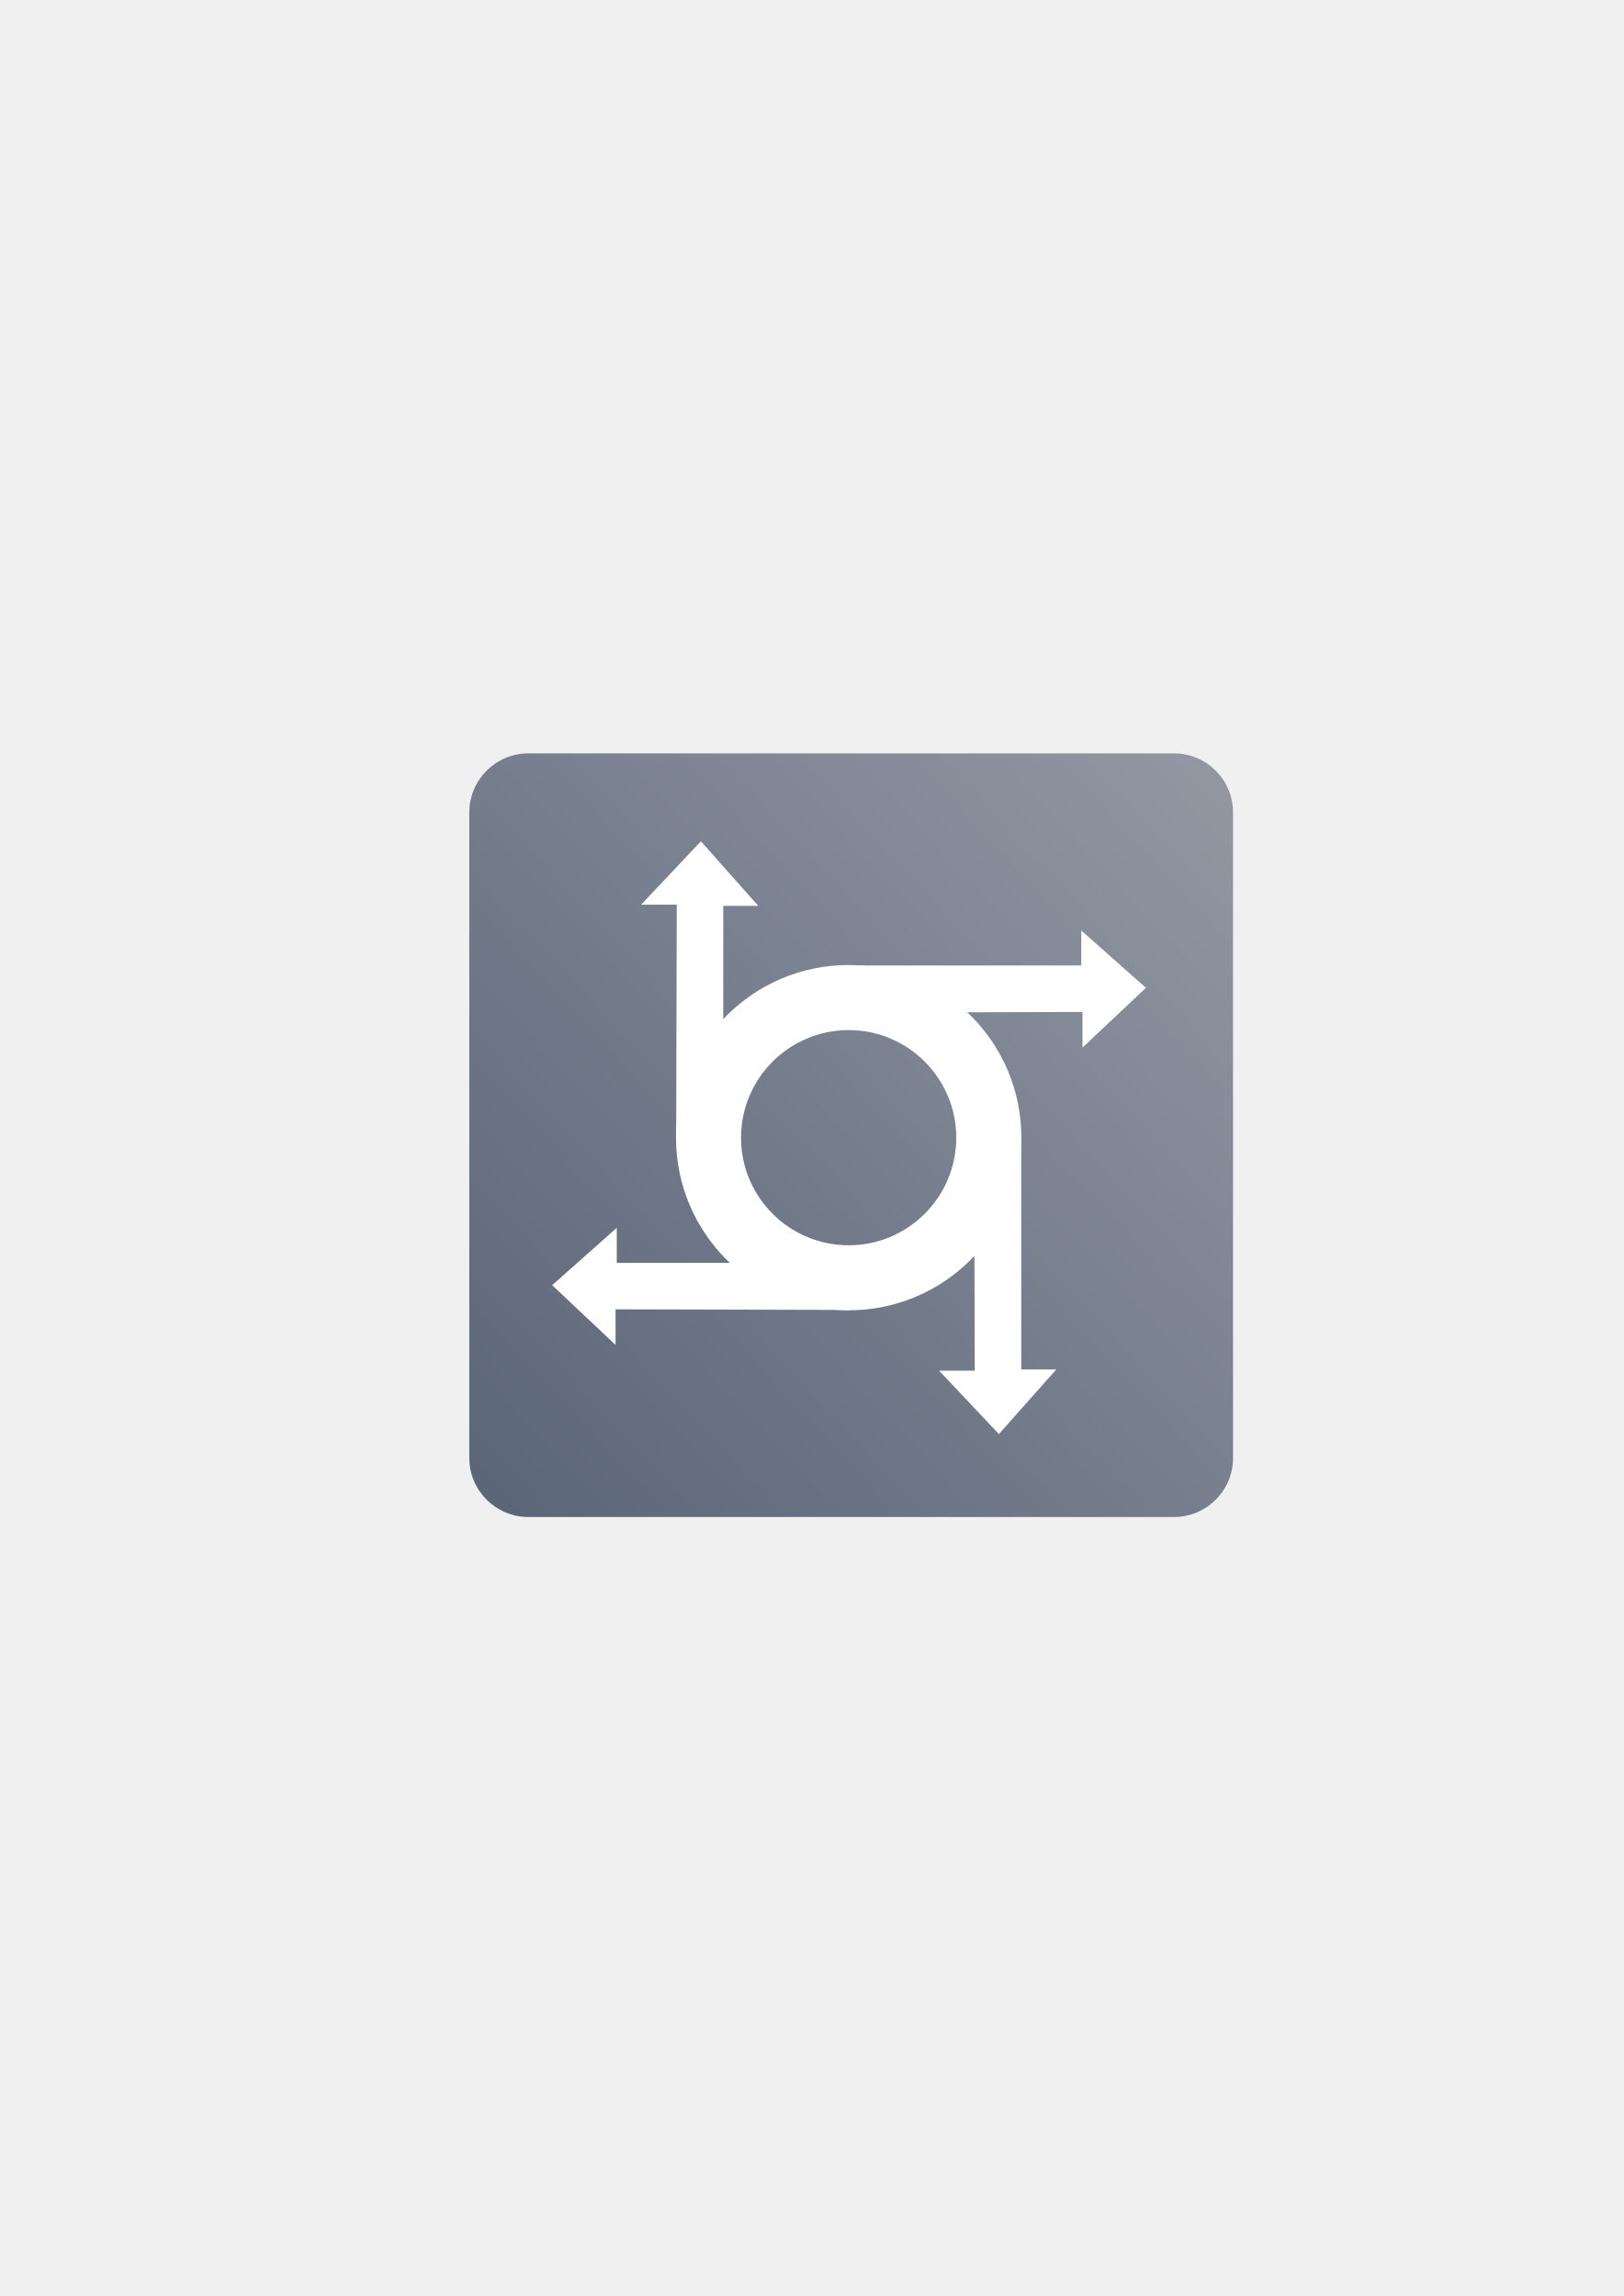
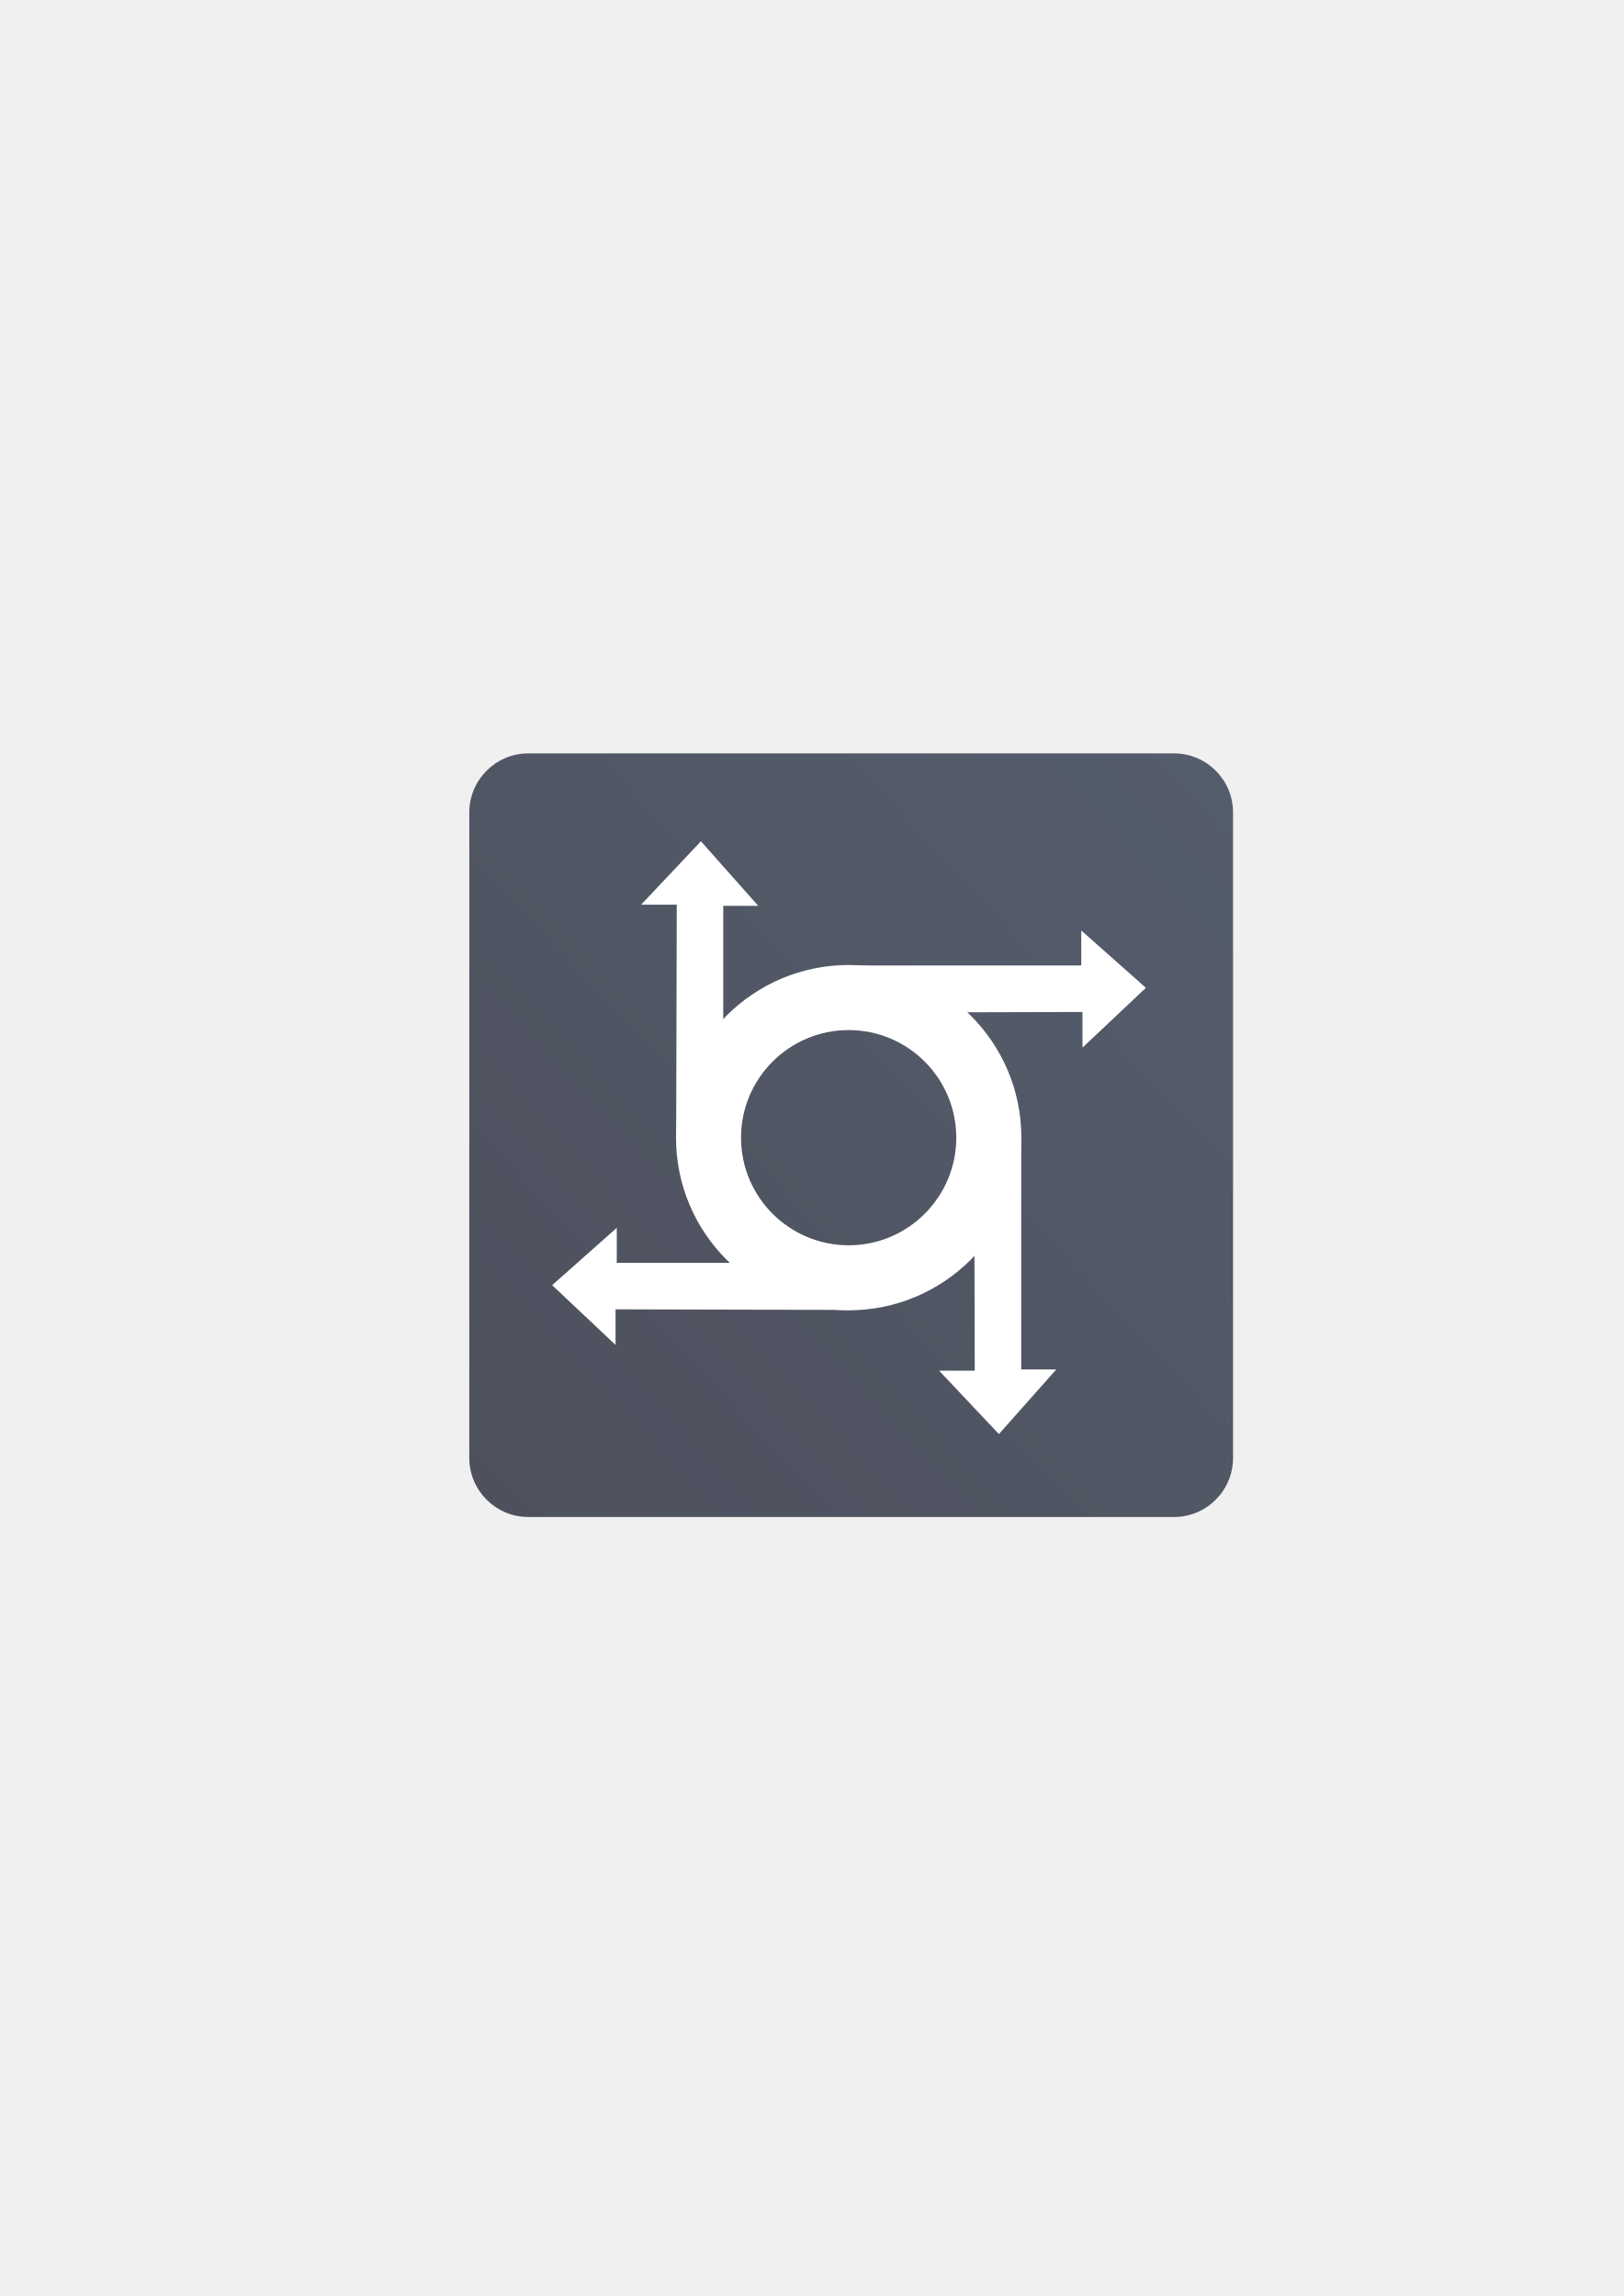
<svg xmlns="http://www.w3.org/2000/svg" xmlns:xlink="http://www.w3.org/1999/xlink" width="210mm" height="297mm" viewBox="0 0 744.094 1052.362" id="svg2" version="1.1">
  <defs id="defs4">
    <linearGradient id="linearGradient4174">
-       <stop style="stop-color:#5a6578;stop-opacity:1;" offset="0" id="stop4176" />
-       <stop style="stop-color:#9397a2;stop-opacity:1" offset="1" id="stop4178" />
+       <stop style="stop-color:#4e505d;stop-opacity:1;" offset="0" id="stop4176" />
+       <stop style="stop-color:#545d6c;stop-opacity:1" offset="1" id="stop4178" />
    </linearGradient>
    <linearGradient id="linearGradient2224">
      <stop id="stop2226" offset="0" style="stop-color:#7c7c7c;stop-opacity:1;" />
      <stop id="stop2228" offset="1" style="stop-color:#b8b8b8;stop-opacity:1;" />
    </linearGradient>
    <linearGradient id="linearGradient15218">
      <stop id="stop15220" offset="0" style="stop-color:#eeeeef;stop-opacity:1;" />
      <stop id="stop2736" offset="0.599" style="stop-color:#d3d7cf;stop-opacity:1;" />
      <stop id="stop2738" offset="0.828" style="stop-color:#ffffff;stop-opacity:1;" />
      <stop id="stop15222" offset="1" style="stop-color:#d3d7cf;stop-opacity:1;" />
    </linearGradient>
    <pattern y="0" x="0" height="6" width="6" patternUnits="userSpaceOnUse" id="EMFhbasepattern" />
    <pattern y="0" x="0" height="6" width="6" patternUnits="userSpaceOnUse" id="EMFhbasepattern-5" />
    <linearGradient xlink:href="#linearGradient4174" id="linearGradient4180" x1="215" y1="677.596" x2="564.978" y2="350.912" gradientUnits="userSpaceOnUse" gradientTransform="matrix(1.007576,0,0,1.007576,-1.62939,4.807944)" />
  </defs>
  <g id="layer1">
    <rect style="color:#000000;clip-rule:nonzero;display:inline;overflow:visible;visibility:visible;opacity:1;isolation:auto;mix-blend-mode:normal;color-interpolation:sRGB;color-interpolation-filters:linearRGB;solid-color:#000000;solid-opacity:1;fill:url(#linearGradient4180);fill-opacity:1;fill-rule:nonzero;stroke:none;stroke-width:2.632;stroke-linecap:butt;stroke-linejoin:round;stroke-miterlimit:4;stroke-dasharray:none;stroke-dashoffset:60.96;stroke-opacity:1;color-rendering:auto;image-rendering:auto;shape-rendering:auto;text-rendering:auto;enable-background:accumulate" id="rect4172" width="350" height="350" x="215.066" y="345.308" ry="27.074" />
    <rect style="opacity:1;fill:none;fill-opacity:1;stroke:none;stroke-width:23;stroke-linecap:butt;stroke-linejoin:round;stroke-miterlimit:4;stroke-dasharray:none;stroke-opacity:1" id="rect4160" width="400" height="400" x="190" y="322.362" />
    <g id="g4165" transform="translate(45.42641,-54.3259)" style="fill:#ffffff;stroke:none">
      <path id="path3181" d="m 343.489,496.637 c -43.681,0 -79.118,35.461 -79.118,79.142 0,43.681 35.437,79.118 79.118,79.118 43.681,0 79.142,-35.437 79.142,-79.118 0,-43.681 -35.461,-79.142 -79.142,-79.142 z m 0,29.827 c 27.22,10e-6 49.316,22.096 49.316,49.316 0,27.22 -22.096,49.316 -49.316,49.316 -27.22,0 -49.316,-22.096 -49.316,-49.316 10e-6,-27.22 22.096,-49.316 49.316,-49.316 z" style="fill:#ffffff;fill-opacity:1;stroke:none;stroke-width:30;stroke-linecap:round;stroke-linejoin:round;stroke-miterlimit:4;stroke-opacity:1" />
      <path id="path3191" d="m 422.576,575.772 0,106.247 16.048,0 -26.285,29.605 -27.392,-29.052 16.324,0 -0.277,-107.354 21.581,0.553 z" style="fill:#ffffff;fill-opacity:1;fill-rule:evenodd;stroke:none;stroke-width:30;stroke-linecap:butt;stroke-linejoin:round;stroke-miterlimit:4;stroke-dasharray:none;stroke-opacity:1" />
      <path style="fill:#ffffff;fill-opacity:1;fill-rule:evenodd;stroke:none;stroke-width:30;stroke-linecap:butt;stroke-linejoin:round;stroke-miterlimit:4;stroke-dasharray:none;stroke-opacity:1" d="m 286.022,575.772 0,-106.247 16.048,0 -26.285,-29.605 -27.392,29.052 16.324,0 -0.277,107.354 21.581,-0.553 z" id="path3197" />
      <path id="path3199" d="m 343.843,496.861 106.247,0 0,-16.048 29.605,26.285 -29.052,27.392 0,-16.324 -107.354,0.277 0.553,-21.581 z" style="fill:#ffffff;fill-opacity:1;fill-rule:evenodd;stroke:none;stroke-width:30;stroke-linecap:butt;stroke-linejoin:round;stroke-miterlimit:4;stroke-dasharray:none;stroke-opacity:1" />
      <path style="fill:#ffffff;fill-opacity:1;fill-rule:evenodd;stroke:none;stroke-width:30;stroke-linecap:butt;stroke-linejoin:round;stroke-miterlimit:4;stroke-dasharray:none;stroke-opacity:1" d="m 343.465,633.143 -106.247,0 0,-16.048 -29.605,26.285 29.052,27.392 0,-16.324 107.354,0.277 -0.553,-21.581 z" id="path3201" />
    </g>
  </g>
</svg>
